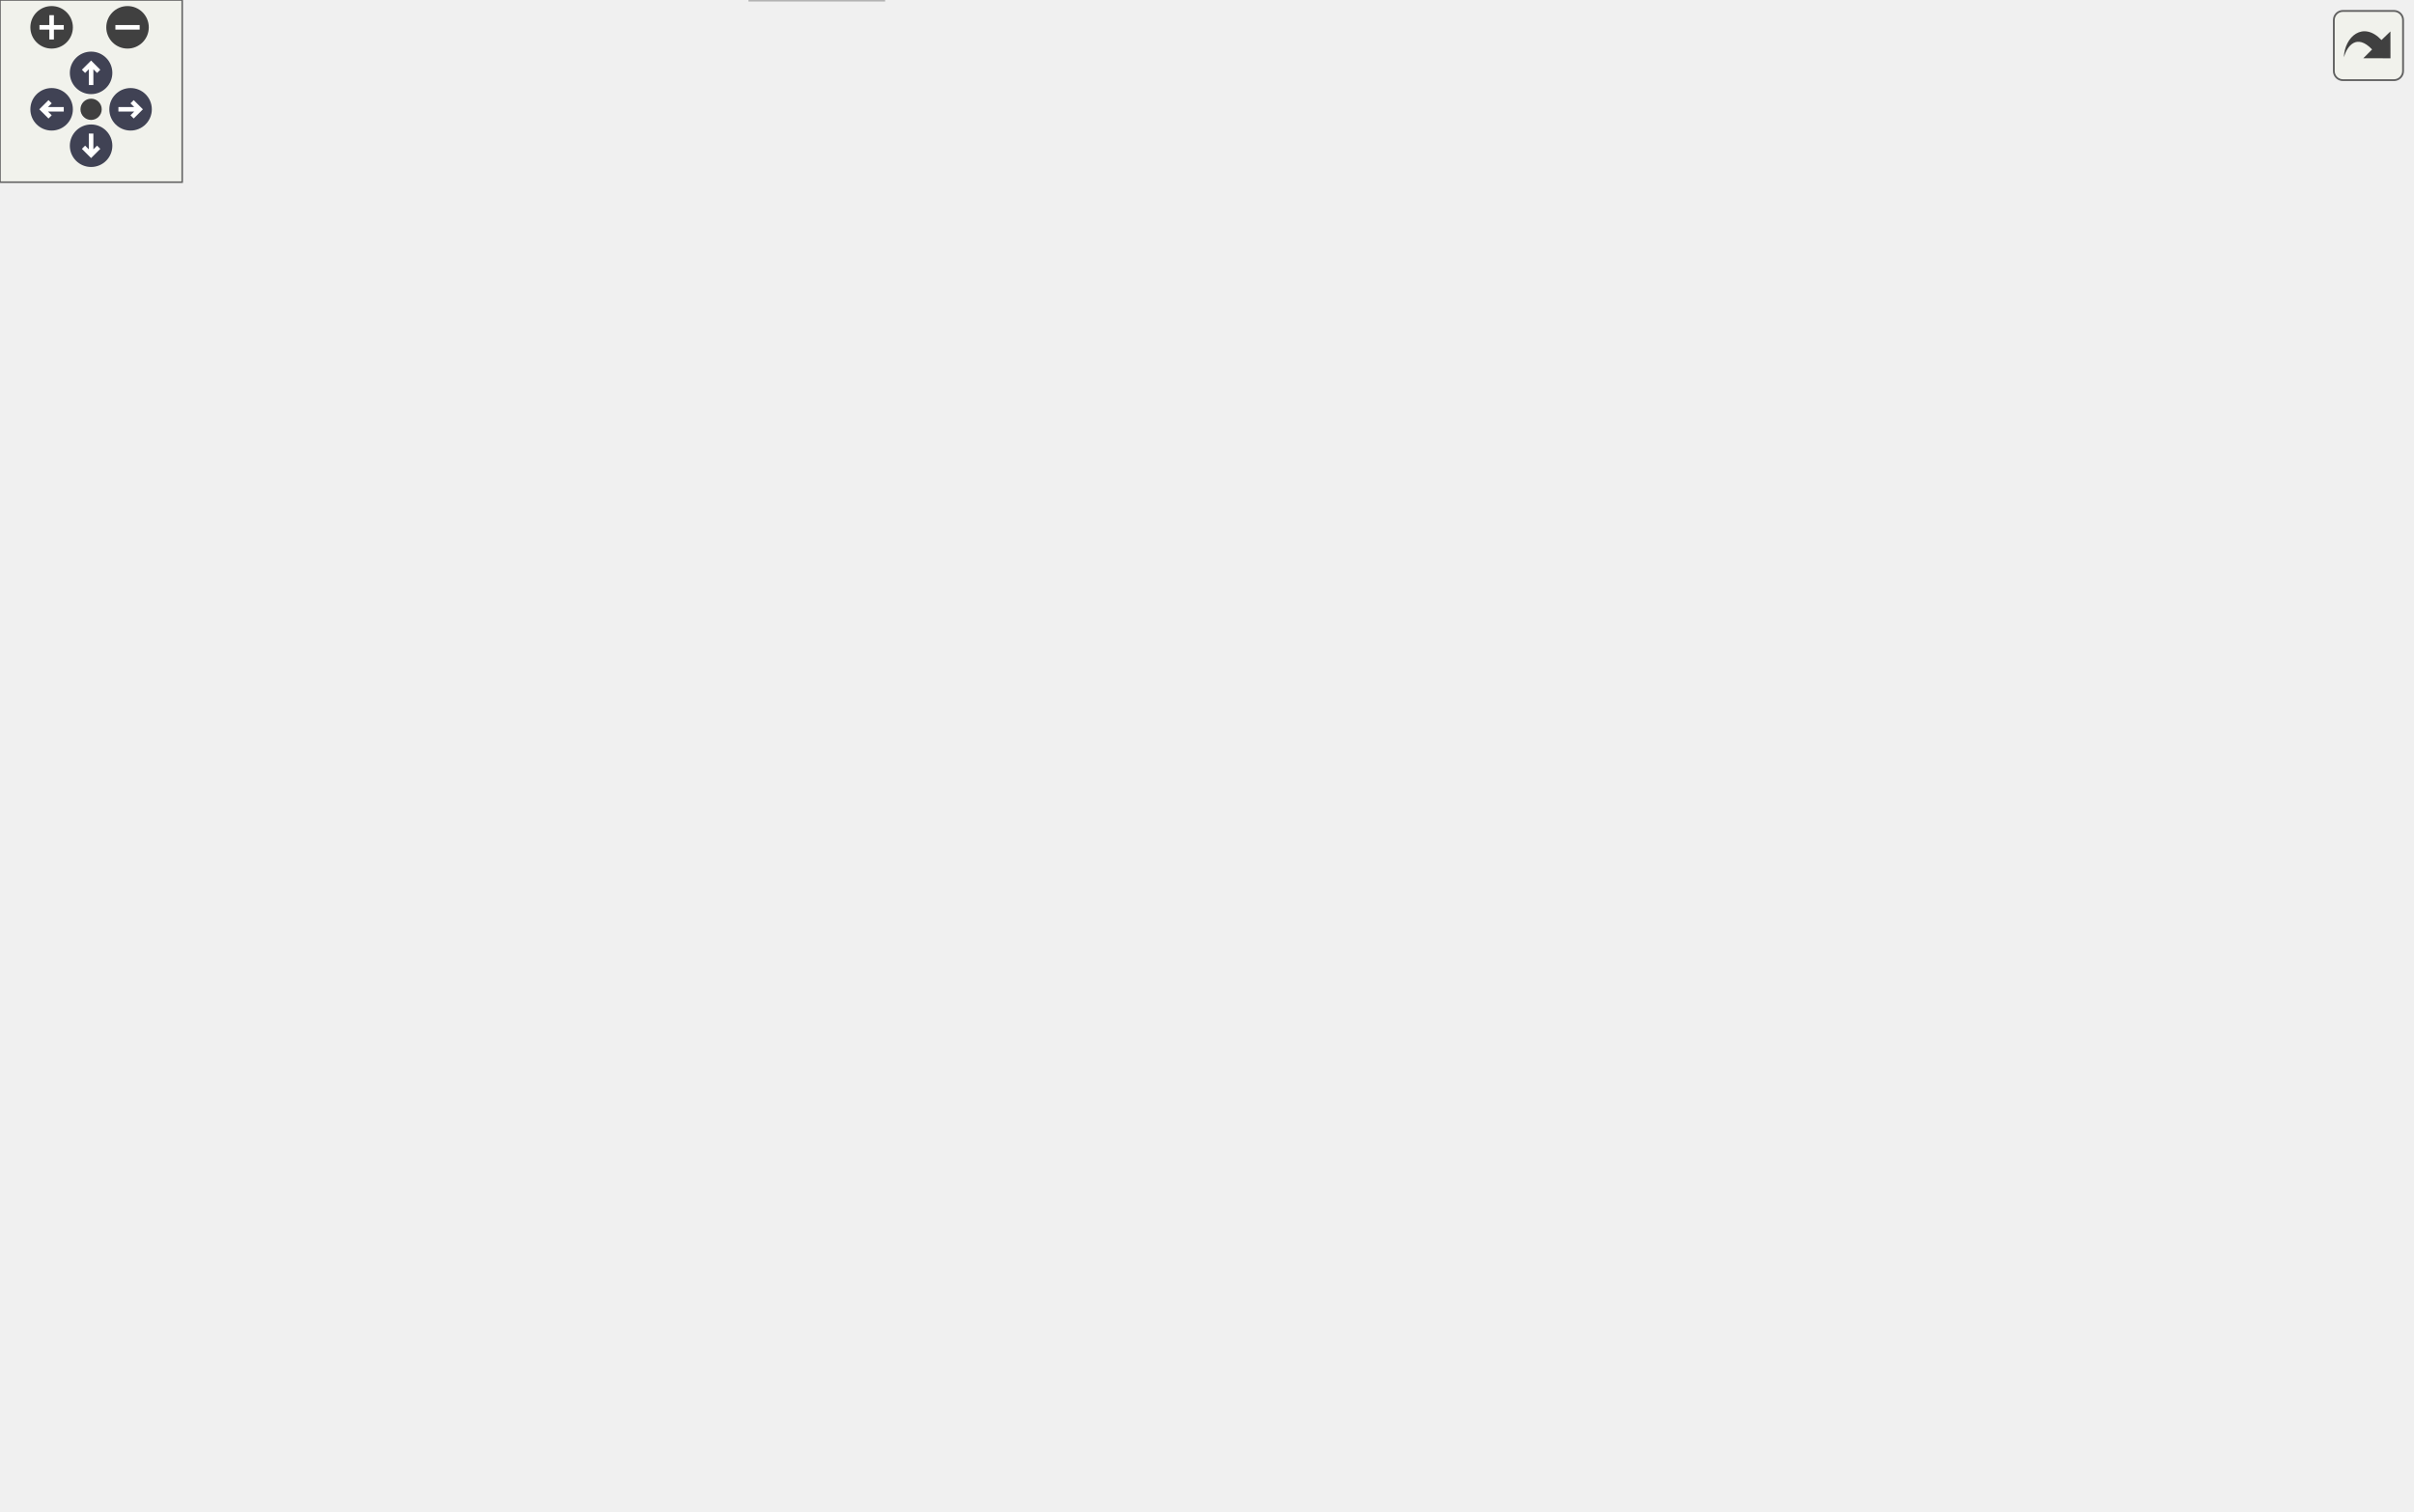
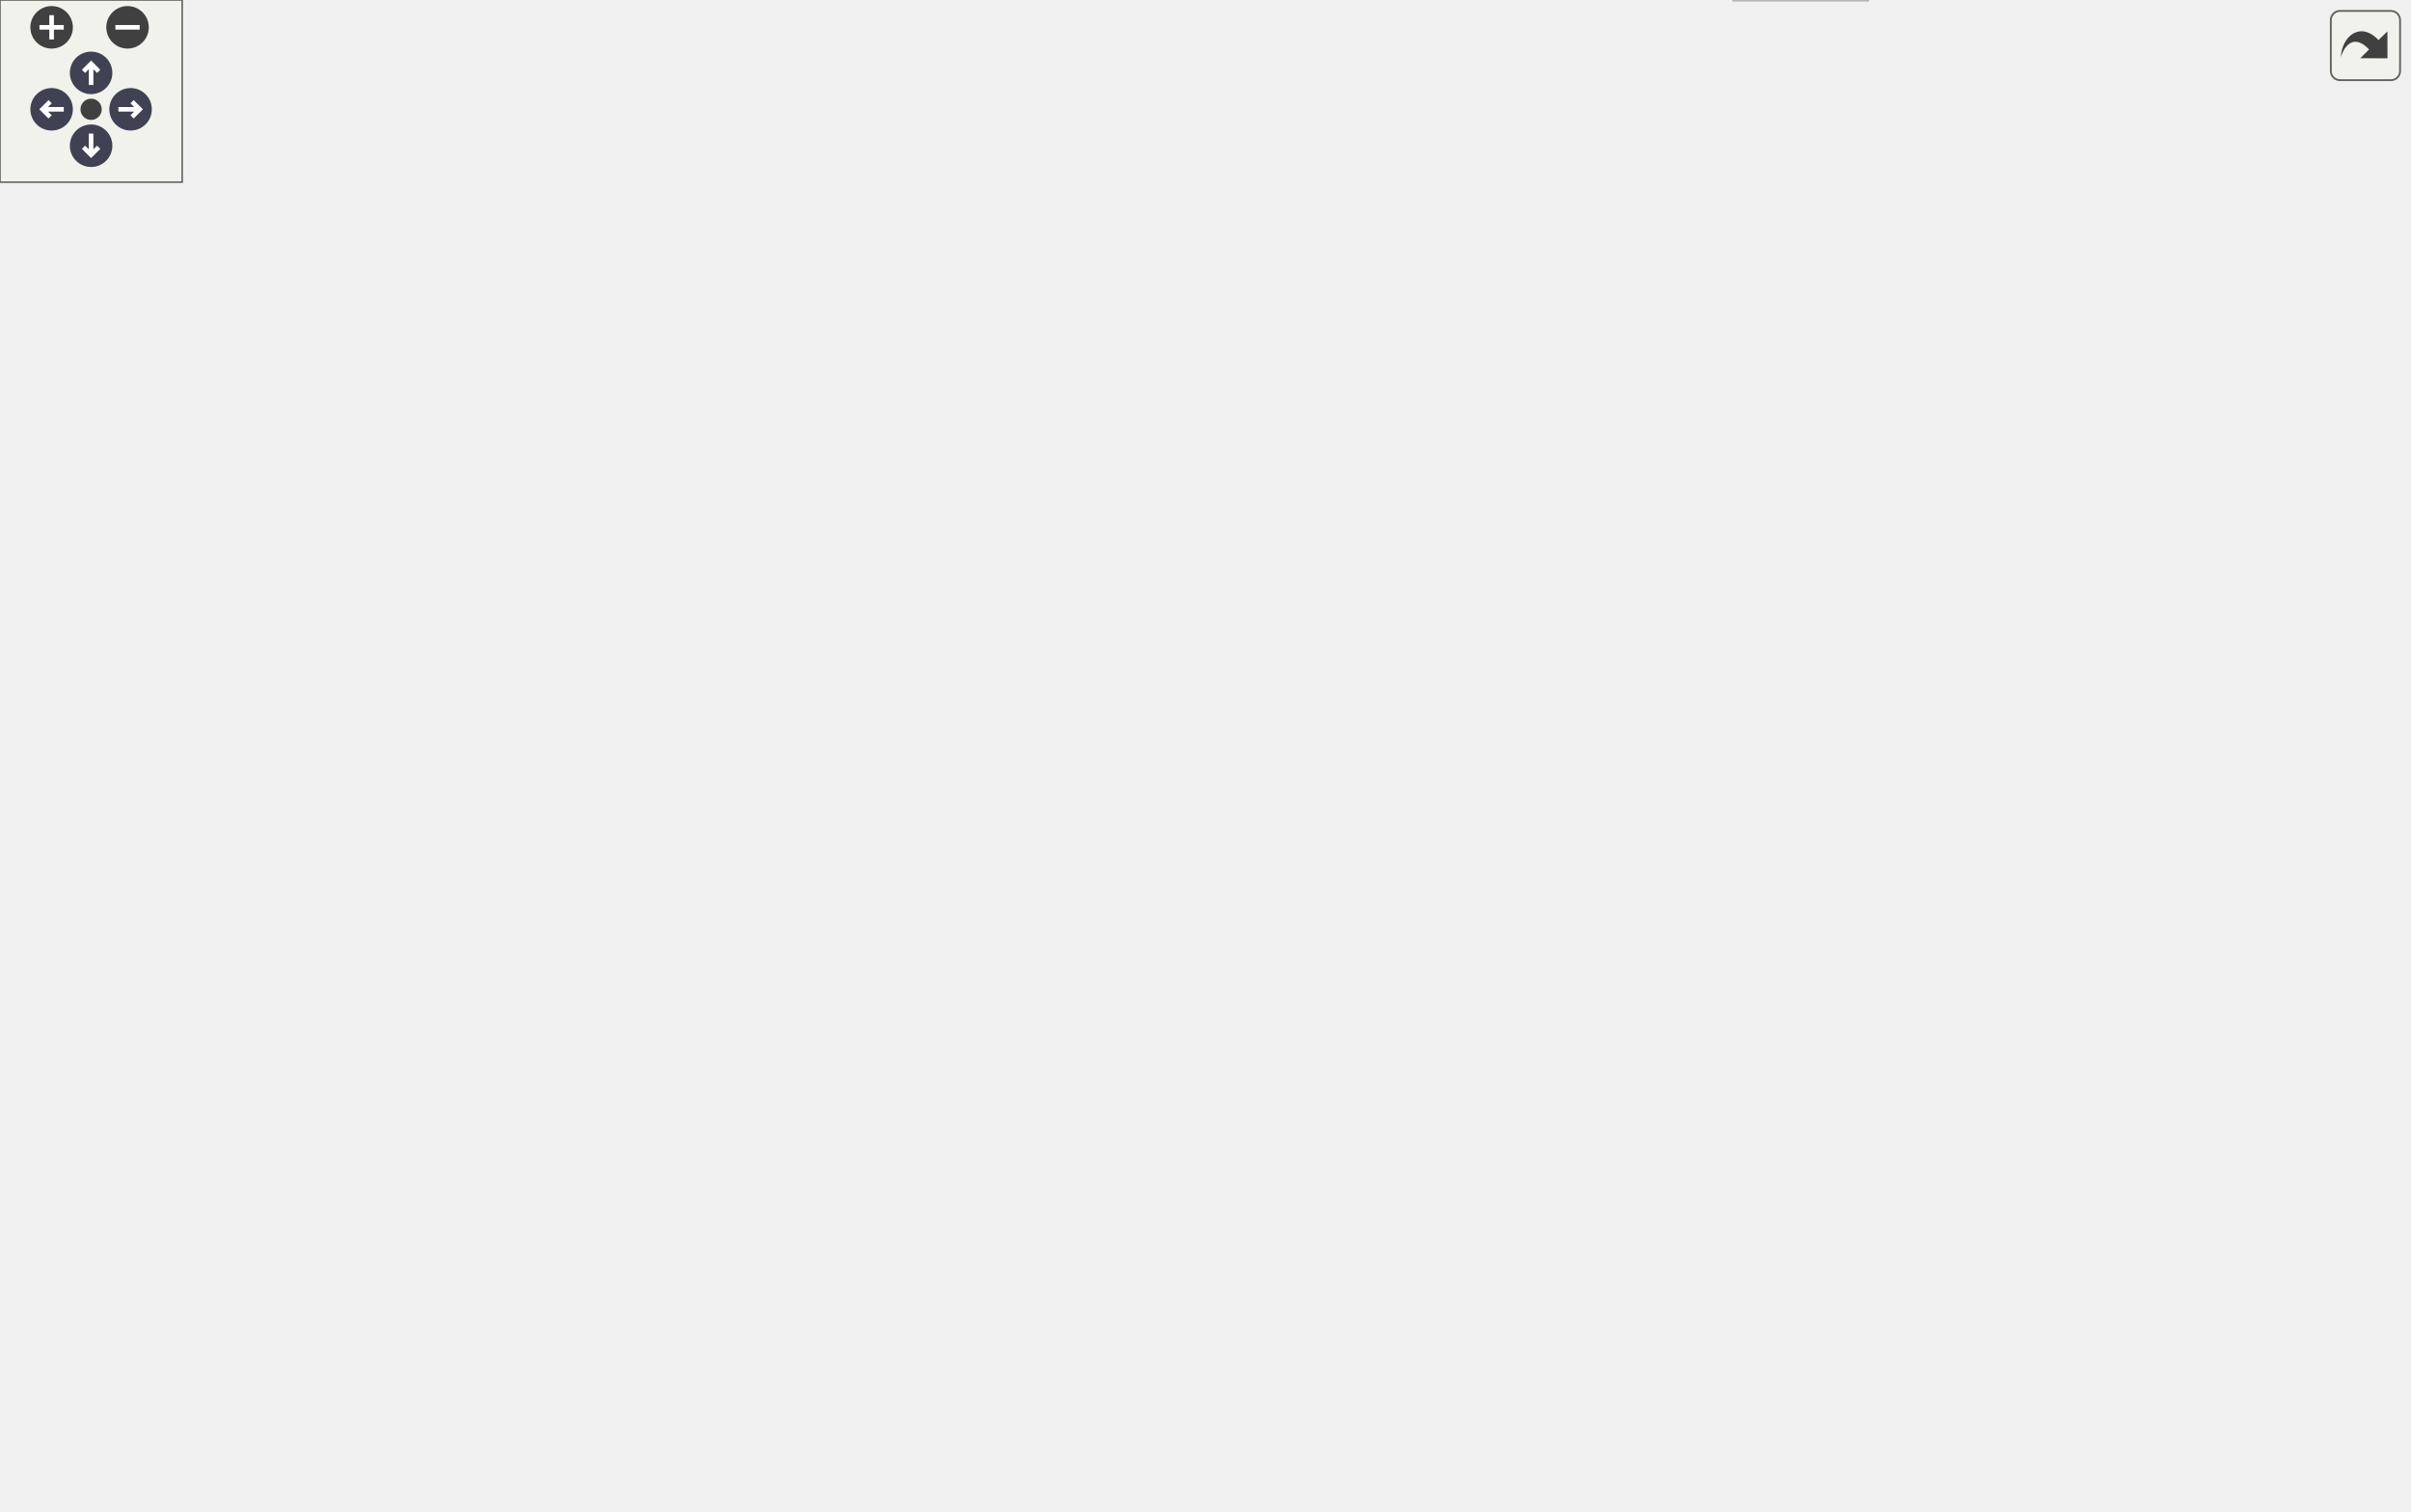
<svg xmlns="http://www.w3.org/2000/svg" xmlns:xlink="http://www.w3.org/1999/xlink" id="main" version="1.1" xml:space="preserve">
  <style type="text/css">
.node, .edge {opacity: 0.7;}
.node.selected, .edge.selected {opacity: 1;}
.edge:hover path { stroke: red; }
.edge:hover polygon { stroke: red; fill: red; }
</style>
  <defs>
    <circle id="rim" cx="0" cy="0" r="7" />
    <circle id="rim2" cx="0" cy="0" r="3.5" />
    <g id="zoomPlus">
      <use xlink:href="#rim" fill="#404040">
        <set attributeName="fill" to="#808080" begin="zoomplus.mouseover" end="zoomplus.mouseout" />
      </use>
      <path d="M-4,0h8M0,-4v8" fill="none" stroke="white" stroke-width="1.5" pointer-events="none" />
    </g>
    <g id="zoomMin">
      <use xlink:href="#rim" fill="#404040">
        <set attributeName="fill" to="#808080" begin="zoomminus.mouseover" end="zoomminus.mouseout" />
      </use>
      <path d="M-4,0h8" fill="none" stroke="white" stroke-width="1.5" pointer-events="none" />
    </g>
    <g id="arrowUp" transform="translate(30 24)">
      <use xlink:href="#rim" />
      <path pointer-events="none" fill="none" stroke="white" stroke-width="1.5" d="M0,-3.0v7 M-2.5,-0.5L0,-3.0L2.5,-0.5" />
    </g>
    <g id="arrowRight" transform="rotate(90) translate(36 -43)">
      <use xlink:href="#rim" />
      <path pointer-events="none" fill="none" stroke="white" stroke-width="1.5" d="M0,-3.0v7 M-2.5,-0.5L0,-3.0L2.5,-0.5" />
    </g>
    <g id="arrowDown" transform="rotate(180) translate(-30 -48)">
      <use xlink:href="#rim" />
      <path pointer-events="none" fill="none" stroke="white" stroke-width="1.5" d="M0,-3.0v7 M-2.5,-0.5L0,-3.0L2.5,-0.5" />
    </g>
    <g id="arrowLeft" transform="rotate(270) translate(-36 17)">
      <use xlink:href="#rim" />
      <path pointer-events="none" fill="none" stroke="white" stroke-width="1.5" d="M0,-3.0v7 M-2.5,-0.5L0,-3.0L2.5,-0.5" />
    </g>
    <g id="resetDef">
      <use xlink:href="#rim2" fill="#404040">
        <set attributeName="fill" to="#808080" begin="reset.mouseover" end="reset.mouseout" />
      </use>
    </g>
  </defs>
  <svg id="graph" class="graph">
    <g id="viewport">
      <g id="Node000001" class="node">
        <g id="a_Node000001">
          <a xlink:title="Module exports for non-domain-specific utility functions.">
-             <polygon fill="#999999" stroke="#666666" points="533.5,-437 430.5,-437 430.5,-407 533.5,-407 533.5,-437" />
-             <text text-anchor="start" x="438.5" y="-425" font-family="Helvetica,sans-Serif" font-size="10.00">include/helios/util</text>
-             <text text-anchor="middle" x="482" y="-414" font-family="Helvetica,sans-Serif" font-size="10.00">/_module.ixx</text>
+             <polygon fill="#999999" stroke="#666666" points="597.5,-437 494.5,-437 494.5,-407 597.5,-407 597.5,-437" />
+             <text text-anchor="start" x="502.5" y="-425" font-family="Helvetica,sans-Serif" font-size="10.00">include/helios/util</text>
+             <text text-anchor="middle" x="546" y="-414" font-family="Helvetica,sans-Serif" font-size="10.00">/_module.ixx</text>
          </a>
        </g>
      </g>
      <g id="Node000002" class="node">
        <g id="a_Node000002">
          <a xlink:href="helios_2util_2io_2__module_8ixx.html" target="_top" xlink:title="Module exports for IO utilities.">
-             <polygon fill="white" stroke="#666666" points="417.5,-371 340.5,-371 340.5,-352 417.5,-352 417.5,-371" />
-             <text text-anchor="middle" x="379" y="-359" font-family="Helvetica,sans-Serif" font-size="10.00">helios.util.io</text>
+             <polygon fill="white" stroke="#666666" points="584.5,-371 507.5,-371 507.5,-352 584.5,-352 584.5,-371" />
+             <text text-anchor="middle" x="546" y="-359" font-family="Helvetica,sans-Serif" font-size="10.00">helios.util.io</text>
          </a>
        </g>
      </g>
      <g id="edge1_Node000001_Node000002" class="edge">
        <g id="a_edge1_Node000001_Node000002">
          <a xlink:title=" ">
-             <path fill="none" stroke="#63b8ff" d="M457.33,-406.99C440.91,-397.66 419.45,-385.47 403.14,-376.21" />
-             <polygon fill="#63b8ff" stroke="#63b8ff" points="404.63,-373.03 394.21,-371.14 401.18,-379.12 404.63,-373.03" />
-           </a>
-         </g>
-       </g>
-       <g id="Node000015" class="node">
-         <g id="a_Node000015">
+             <path fill="none" stroke="#63b8ff" d="M546,-406.84C546,-399.21 546,-389.7 546,-381.45" />
+             <polygon fill="#63b8ff" stroke="#63b8ff" points="549.5,-381.27 546,-371.27 542.5,-381.27 549.5,-381.27" />
+           </a>
+         </g>
+       </g>
+       <g id="Node000014" class="node">
+         <g id="a_Node000014">
          <a xlink:href="helios_2util_2log_2__module_8ixx.html" target="_top" xlink:title="Module exports for logging.">
-             <polygon fill="white" stroke="#666666" points="541.5,-244.5 458.5,-244.5 458.5,-225.5 541.5,-225.5 541.5,-244.5" />
-             <text text-anchor="middle" x="500" y="-232.5" font-family="Helvetica,sans-Serif" font-size="10.00">helios.util.log</text>
-           </a>
-         </g>
-       </g>
-       <g id="edge24_Node000001_Node000015" class="edge">
-         <g id="a_edge24_Node000001_Node000015">
-           <a xlink:title=" ">
-             <path fill="none" stroke="#63b8ff" d="M483.38,-406.79C486.59,-373.81 494.55,-292.05 498.16,-254.9" />
-             <polygon fill="#63b8ff" stroke="#63b8ff" points="501.69,-254.82 499.17,-244.53 494.72,-254.14 501.69,-254.82" />
-           </a>
-         </g>
-       </g>
-       <g id="Node000017" class="node">
-         <g id="a_Node000017">
+             <polygon fill="white" stroke="#666666" points="341.5,-244.5 258.5,-244.5 258.5,-225.5 341.5,-225.5 341.5,-244.5" />
+             <text text-anchor="middle" x="300" y="-232.5" font-family="Helvetica,sans-Serif" font-size="10.00">helios.util.log</text>
+           </a>
+         </g>
+       </g>
+       <g id="edge23_Node000001_Node000014" class="edge">
+         <g id="a_edge23_Node000001_Node000014">
+           <a xlink:title=" ">
+             <path fill="none" stroke="#63b8ff" d="M527.11,-406.79C481.44,-372.45 365.48,-285.24 319.35,-250.55" />
+             <polygon fill="#63b8ff" stroke="#63b8ff" points="321.44,-247.74 311.34,-244.53 317.23,-253.34 321.44,-247.74" />
+           </a>
+         </g>
+       </g>
+       <g id="Node000016" class="node">
+         <g id="a_Node000016">
          <a xlink:href="Guid_8ixx.html" target="_top" xlink:title="Lightweight GUID (globally unique identifier) implementation.">
-             <polygon fill="white" stroke="#666666" points="600,-371 510,-371 510,-352 600,-352 600,-371" />
-             <text text-anchor="middle" x="555" y="-359" font-family="Helvetica,sans-Serif" font-size="10.00">helios.util.Guid</text>
-           </a>
-         </g>
-       </g>
-       <g id="edge32_Node000001_Node000017" class="edge">
-         <g id="a_edge32_Node000001_Node000017">
-           <a xlink:title=" ">
-             <path fill="none" stroke="#63b8ff" d="M499.67,-406.84C510.7,-398 524.89,-386.63 536.13,-377.62" />
-             <polygon fill="#63b8ff" stroke="#63b8ff" points="538.45,-380.25 544.06,-371.27 534.07,-374.79 538.45,-380.25" />
+             <polygon fill="white" stroke="#666666" points="734,-371 644,-371 644,-352 734,-352 734,-371" />
+             <text text-anchor="middle" x="689" y="-359" font-family="Helvetica,sans-Serif" font-size="10.00">helios.util.Guid</text>
+           </a>
+         </g>
+       </g>
+       <g id="edge30_Node000001_Node000016" class="edge">
+         <g id="a_edge30_Node000001_Node000016">
+           <a xlink:title=" ">
+             <path fill="none" stroke="#63b8ff" d="M580.25,-406.99C604.11,-397.23 635.65,-384.33 658.61,-374.93" />
+             <polygon fill="#63b8ff" stroke="#63b8ff" points="659.95,-378.17 667.88,-371.14 657.3,-371.69 659.95,-378.17" />
          </a>
        </g>
      </g>
      <g id="Node000003" class="node">
        <g id="a_Node000003">
          <a xlink:href="BasicStringFileReader_8ixx.html" target="_top" xlink:title="Basic file-to-string reader implementation.">
-             <polygon fill="white" stroke="#666666" points="351,-316 217,-316 217,-286 351,-286 351,-316" />
-             <text text-anchor="start" x="225" y="-304" font-family="Helvetica,sans-Serif" font-size="10.00">helios.util.io.BasicString</text>
-             <text text-anchor="middle" x="284" y="-293" font-family="Helvetica,sans-Serif" font-size="10.00">FileReader</text>
+             <polygon fill="white" stroke="#666666" points="646,-316 512,-316 512,-286 646,-286 646,-316" />
+             <text text-anchor="start" x="520" y="-304" font-family="Helvetica,sans-Serif" font-size="10.00">helios.util.io.BasicString</text>
+             <text text-anchor="middle" x="579" y="-293" font-family="Helvetica,sans-Serif" font-size="10.00">FileReader</text>
          </a>
        </g>
      </g>
      <g id="edge2_Node000002_Node000003" class="edge">
        <g id="a_edge2_Node000002_Node000003">
          <a xlink:title=" ">
-             <path fill="none" stroke="#63b8ff" d="M364.98,-351.87C352.09,-343.93 332.51,-331.87 315.83,-321.6" />
-             <polygon fill="#63b8ff" stroke="#63b8ff" points="317.27,-318.38 306.92,-316.11 313.6,-324.34 317.27,-318.38" />
+             <path fill="none" stroke="#63b8ff" d="M550.87,-351.87C554.85,-344.81 560.67,-334.5 565.98,-325.08" />
+             <polygon fill="#63b8ff" stroke="#63b8ff" points="569.17,-326.54 571.04,-316.11 563.08,-323.1 569.17,-326.54" />
          </a>
        </g>
      </g>
      <g id="Node000005" class="node">
        <g id="a_Node000005">
          <a xlink:href="StringFileReader_8ixx.html" target="_top" xlink:title="Abstract base class for reading file contents into a string.">
-             <polygon fill="white" stroke="#666666" points="423.5,-250 298.5,-250 298.5,-220 423.5,-220 423.5,-250" />
-             <text text-anchor="start" x="306.5" y="-238" font-family="Helvetica,sans-Serif" font-size="10.00">helios.util.io.StringFile</text>
-             <text text-anchor="middle" x="361" y="-227" font-family="Helvetica,sans-Serif" font-size="10.00">Reader</text>
-           </a>
-         </g>
-       </g>
-       <g id="edge23_Node000002_Node000005" class="edge">
-         <g id="a_edge23_Node000002_Node000005">
-           <a xlink:title=" ">
-             <path fill="none" stroke="#63b8ff" d="M377.76,-351.94C375.07,-333.32 368.59,-288.53 364.53,-260.39" />
-             <polygon fill="#63b8ff" stroke="#63b8ff" points="367.94,-259.56 363.05,-250.16 361.01,-260.56 367.94,-259.56" />
+             <polygon fill="white" stroke="#666666" points="594.5,-250 469.5,-250 469.5,-220 594.5,-220 594.5,-250" />
+             <text text-anchor="start" x="477.5" y="-238" font-family="Helvetica,sans-Serif" font-size="10.00">helios.util.io.StringFile</text>
+             <text text-anchor="middle" x="532" y="-227" font-family="Helvetica,sans-Serif" font-size="10.00">Reader</text>
+           </a>
+         </g>
+       </g>
+       <g id="edge22_Node000002_Node000005" class="edge">
+         <g id="a_edge22_Node000002_Node000005">
+           <a xlink:title=" ">
+             <path fill="none" stroke="#63b8ff" d="M533.51,-351.93C523.13,-343.99 509.12,-331.14 503,-316 495.32,-296.99 504.48,-275.09 514.49,-259.01" />
+             <polygon fill="#63b8ff" stroke="#63b8ff" points="517.68,-260.53 520.36,-250.28 511.88,-256.63 517.68,-260.53" />
          </a>
        </g>
      </g>
      <g id="Node000004" class="node">
        <g id="a_Node000004">
          <a xlink:title=" ">
-             <polygon fill="#e0e0e0" stroke="#999999" points="291,-19 247,-19 247,0 291,0 291,-19" />
-             <text text-anchor="middle" x="269" y="-7" font-family="Helvetica,sans-Serif" font-size="10.00">string</text>
+             <polygon fill="#e0e0e0" stroke="#999999" points="615,-19 571,-19 571,0 615,0 615,-19" />
+             <text text-anchor="middle" x="593" y="-7" font-family="Helvetica,sans-Serif" font-size="10.00">string</text>
          </a>
        </g>
      </g>
      <g id="edge3_Node000003_Node000004" class="edge">
        <g id="a_edge3_Node000003_Node000004">
          <a xlink:title=" ">
-             <path fill="none" stroke="#63b8ff" d="M216.7,-298.79C132.71,-293.3 0,-269.71 0,-175.5 0,-175.5 0,-175.5 0,-118.5 0,-71.34 42.32,-75.06 85,-55 135.16,-31.42 199.08,-19.6 236.87,-14.27" />
-             <polygon fill="#63b8ff" stroke="#63b8ff" points="237.35,-17.74 246.8,-12.94 236.42,-10.8 237.35,-17.74" />
+             <path fill="none" stroke="#63b8ff" d="M618.75,-285.94C680.64,-262.83 793,-215.37 793,-175.5 793,-175.5 793,-175.5 793,-118.5 793,-43.24 682.01,-20.18 625.39,-13.31" />
+             <polygon fill="#63b8ff" stroke="#63b8ff" points="625.49,-9.8 615.17,-12.17 624.72,-16.75 625.49,-9.8" />
          </a>
        </g>
      </g>
      <g id="edge4_Node000003_Node000005" class="edge">
        <g id="a_edge4_Node000003_Node000005">
          <a xlink:title=" ">
-             <path fill="none" stroke="#63b8ff" d="M301.09,-285.8C311.36,-277.26 324.6,-266.25 336.03,-256.75" />
-             <polygon fill="#63b8ff" stroke="#63b8ff" points="338.51,-259.25 343.96,-250.16 334.03,-253.86 338.51,-259.25" />
+             <path fill="none" stroke="#63b8ff" d="M568.57,-285.8C562.67,-277.76 555.15,-267.53 548.47,-258.43" />
+             <polygon fill="#63b8ff" stroke="#63b8ff" points="551.14,-256.15 542.4,-250.16 545.5,-260.3 551.14,-256.15" />
          </a>
        </g>
      </g>
      <g id="edge5_Node000005_Node000004" class="edge">
        <g id="a_edge5_Node000005_Node000004">
          <a xlink:title=" ">
-             <path fill="none" stroke="#63b8ff" d="M298.42,-230.21C232.14,-222.47 130.53,-199.11 82,-129 67.7,-108.34 87.52,-68.26 102,-55 139.17,-20.98 199.43,-12.44 236.5,-10.6" />
-             <polygon fill="#63b8ff" stroke="#63b8ff" points="236.88,-14.09 246.75,-10.23 236.63,-7.09 236.88,-14.09" />
+             <path fill="none" stroke="#63b8ff" d="M557.47,-219.97C574.04,-210.49 595.85,-197.31 614,-184 664.49,-146.98 688.75,-135.19 702,-74 703.79,-65.75 706.71,-62.01 702,-55 684.97,-29.65 650.69,-18.73 625.09,-14.04" />
+             <polygon fill="#63b8ff" stroke="#63b8ff" points="625.51,-10.56 615.08,-12.43 624.4,-17.47 625.51,-10.56" />
          </a>
        </g>
      </g>
      <g id="Node000006" class="node">
        <g id="a_Node000006">
          <a xlink:href="LogManager_8ixx.html" target="_top" xlink:title="Central manager for scoped loggers with configurable sinks.">
-             <polygon fill="white" stroke="#666666" points="434,-184 288,-184 288,-165 434,-165 434,-184" />
-             <text text-anchor="middle" x="361" y="-172" font-family="Helvetica,sans-Serif" font-size="10.00">helios.util.log.LogManager</text>
+             <polygon fill="white" stroke="#666666" points="605,-184 459,-184 459,-165 605,-165 605,-184" />
+             <text text-anchor="middle" x="532" y="-172" font-family="Helvetica,sans-Serif" font-size="10.00">helios.util.log.LogManager</text>
          </a>
        </g>
      </g>
      <g id="edge6_Node000005_Node000006" class="edge">
        <g id="a_edge6_Node000005_Node000006">
          <a xlink:title=" ">
-             <path fill="none" stroke="#63b8ff" d="M361,-219.84C361,-212.21 361,-202.7 361,-194.45" />
-             <polygon fill="#63b8ff" stroke="#63b8ff" points="364.5,-194.27 361,-184.27 357.5,-194.27 364.5,-194.27" />
+             <path fill="none" stroke="#63b8ff" d="M532,-219.84C532,-212.21 532,-202.7 532,-194.45" />
+             <polygon fill="#63b8ff" stroke="#63b8ff" points="535.5,-194.27 532,-184.27 528.5,-194.27 535.5,-194.27" />
          </a>
        </g>
      </g>
      <g id="Node000012" class="node">
        <g id="a_Node000012">
          <a xlink:href="Logger_8ixx.html" target="_top" xlink:title="Simple synchronous logger with configurable output sinks.">
-             <polygon fill="white" stroke="#666666" points="553.5,-129 434.5,-129 434.5,-110 553.5,-110 553.5,-129" />
-             <text text-anchor="middle" x="494" y="-117" font-family="Helvetica,sans-Serif" font-size="10.00">helios.util.log.Logger</text>
-           </a>
-         </g>
-       </g>
-       <g id="edge22_Node000005_Node000012" class="edge">
-         <g id="a_edge22_Node000005_Node000012">
-           <a xlink:title=" ">
-             <path fill="none" stroke="#63b8ff" d="M389.2,-219.98C405.82,-210.98 426.72,-198.31 443,-184 458.71,-170.2 473.29,-151.15 482.8,-137.53" />
-             <polygon fill="#63b8ff" stroke="#63b8ff" points="485.8,-139.33 488.53,-129.09 480.01,-135.4 485.8,-139.33" />
+             <polygon fill="white" stroke="#666666" points="359.5,-129 240.5,-129 240.5,-110 359.5,-110 359.5,-129" />
+             <text text-anchor="middle" x="300" y="-117" font-family="Helvetica,sans-Serif" font-size="10.00">helios.util.log.Logger</text>
+           </a>
+         </g>
+       </g>
+       <g id="edge21_Node000005_Node000012" class="edge">
+         <g id="a_edge21_Node000005_Node000012">
+           <a xlink:title=" ">
+             <path fill="none" stroke="#63b8ff" d="M503.09,-219.85C457.8,-197.7 370.79,-155.13 326.83,-133.63" />
+             <polygon fill="#63b8ff" stroke="#63b8ff" points="328.15,-130.38 317.63,-129.12 325.07,-136.66 328.15,-130.38" />
          </a>
        </g>
      </g>
      <g id="edge7_Node000006_Node000004" class="edge">
        <g id="a_edge7_Node000006_Node000004">
          <a xlink:title=" ">
-             <path fill="none" stroke="#63b8ff" d="M287.7,-171.51C217.67,-167.89 119.28,-157.68 95,-129 48.79,-74.42 174.89,-34.04 236.87,-18.05" />
-             <polygon fill="#63b8ff" stroke="#63b8ff" points="238.1,-21.35 246.94,-15.52 236.39,-14.56 238.1,-21.35" />
+             <path fill="none" stroke="#63b8ff" d="M575.95,-164.95C600.68,-158.39 630.93,-147.27 653,-129 674.96,-110.82 678.39,-101.47 686,-74 688.25,-65.86 690.5,-62.14 686,-55 672.72,-33.92 646.38,-22.6 625.11,-16.67" />
+             <polygon fill="#63b8ff" stroke="#63b8ff" points="625.71,-13.21 615.16,-14.17 624,-20 625.71,-13.21" />
          </a>
        </g>
      </g>
      <g id="Node000007" class="node">
        <g id="a_Node000007">
          <a xlink:title=" ">
-             <polygon fill="#e0e0e0" stroke="#999999" points="197.5,-129 104.5,-129 104.5,-110 197.5,-110 197.5,-129" />
-             <text text-anchor="middle" x="151" y="-117" font-family="Helvetica,sans-Serif" font-size="10.00">unordered_map</text>
+             <polygon fill="#e0e0e0" stroke="#999999" points="470.5,-129 377.5,-129 377.5,-110 470.5,-110 470.5,-129" />
+             <text text-anchor="middle" x="424" y="-117" font-family="Helvetica,sans-Serif" font-size="10.00">unordered_map</text>
          </a>
        </g>
      </g>
      <g id="edge8_Node000006_Node000007" class="edge">
        <g id="a_edge8_Node000006_Node000007">
          <a xlink:title=" ">
-             <path fill="none" stroke="#63b8ff" d="M327.26,-164.98C291.32,-155.91 234.28,-141.52 194.87,-131.57" />
-             <polygon fill="#63b8ff" stroke="#63b8ff" points="195.56,-128.14 185,-129.08 193.84,-134.92 195.56,-128.14" />
+             <path fill="none" stroke="#63b8ff" d="M514.65,-164.98C497.43,-156.54 470.8,-143.47 450.85,-133.68" />
+             <polygon fill="#63b8ff" stroke="#63b8ff" points="452.19,-130.43 441.67,-129.17 449.1,-136.72 452.19,-130.43" />
          </a>
        </g>
      </g>
      <g id="Node000008" class="node">
        <g id="a_Node000008">
          <a xlink:title=" ">
-             <polygon fill="#e0e0e0" stroke="#999999" points="302,-129 216,-129 216,-110 302,-110 302,-129" />
-             <text text-anchor="middle" x="259" y="-117" font-family="Helvetica,sans-Serif" font-size="10.00">unordered_set</text>
+             <polygon fill="#e0e0e0" stroke="#999999" points="575,-129 489,-129 489,-110 575,-110 575,-129" />
+             <text text-anchor="middle" x="532" y="-117" font-family="Helvetica,sans-Serif" font-size="10.00">unordered_set</text>
          </a>
        </g>
      </g>
      <g id="edge9_Node000006_Node000008" class="edge">
        <g id="a_edge9_Node000006_Node000008">
          <a xlink:title=" ">
-             <path fill="none" stroke="#63b8ff" d="M344.61,-164.98C328.43,-156.57 303.43,-143.59 284.62,-133.81" />
-             <polygon fill="#63b8ff" stroke="#63b8ff" points="286.17,-130.68 275.69,-129.17 282.95,-136.89 286.17,-130.68" />
+             <path fill="none" stroke="#63b8ff" d="M532,-164.75C532,-157.8 532,-147.85 532,-139.13" />
+             <polygon fill="#63b8ff" stroke="#63b8ff" points="535.5,-139.09 532,-129.09 528.5,-139.09 535.5,-139.09" />
          </a>
        </g>
      </g>
      <g id="Node000009" class="node">
        <g id="a_Node000009">
          <a xlink:title=" ">
-             <polygon fill="#e0e0e0" stroke="#999999" points="303,-74 245,-74 245,-55 303,-55 303,-74" />
-             <text text-anchor="middle" x="274" y="-62" font-family="Helvetica,sans-Serif" font-size="10.00">memory</text>
+             <polygon fill="#e0e0e0" stroke="#999999" points="483,-74 425,-74 425,-55 483,-55 483,-74" />
+             <text text-anchor="middle" x="454" y="-62" font-family="Helvetica,sans-Serif" font-size="10.00">memory</text>
          </a>
        </g>
      </g>
      <g id="edge10_Node000006_Node000009" class="edge">
        <g id="a_edge10_Node000006_Node000009">
          <a xlink:title=" ">
-             <path fill="none" stroke="#63b8ff" d="M354.28,-164.81C344.75,-152.53 326.71,-129.42 311,-110 303.49,-100.73 294.99,-90.48 288.03,-82.16" />
-             <polygon fill="#63b8ff" stroke="#63b8ff" points="290.55,-79.72 281.44,-74.31 285.19,-84.22 290.55,-79.72" />
+             <path fill="none" stroke="#63b8ff" d="M547.99,-164.95C568.19,-153.02 598.66,-130.52 584,-110 563.59,-81.44 523.69,-71.01 493.45,-67.3" />
+             <polygon fill="#63b8ff" stroke="#63b8ff" points="493.51,-63.79 483.21,-66.25 492.8,-70.76 493.51,-63.79" />
          </a>
        </g>
      </g>
      <g id="Node000010" class="node">
        <g id="a_Node000010">
          <a xlink:title=" ">
-             <polygon fill="#e0e0e0" stroke="#999999" points="369,-74 321,-74 321,-55 369,-55 369,-74" />
-             <text text-anchor="middle" x="345" y="-62" font-family="Helvetica,sans-Serif" font-size="10.00">mutex</text>
+             <polygon fill="#e0e0e0" stroke="#999999" points="591,-74 543,-74 543,-55 591,-55 591,-74" />
+             <text text-anchor="middle" x="567" y="-62" font-family="Helvetica,sans-Serif" font-size="10.00">mutex</text>
          </a>
        </g>
      </g>
      <g id="edge11_Node000006_Node000010" class="edge">
        <g id="a_edge11_Node000006_Node000010">
          <a xlink:title=" ">
-             <path fill="none" stroke="#63b8ff" d="M359.69,-164.66C357.1,-147.17 351.27,-107.8 347.78,-84.27" />
-             <polygon fill="#63b8ff" stroke="#63b8ff" points="351.21,-83.54 346.28,-74.16 344.29,-84.56 351.21,-83.54" />
+             <path fill="none" stroke="#63b8ff" d="M566.22,-164.93C584.71,-158.37 605.96,-147.24 617,-129 627.99,-110.84 608.54,-91.98 590.78,-79.57" />
+             <polygon fill="#63b8ff" stroke="#63b8ff" points="592.62,-76.6 582.34,-74.04 588.78,-82.45 592.62,-76.6" />
          </a>
        </g>
      </g>
      <g id="Node000011" class="node">
        <g id="a_Node000011">
          <a xlink:title=" ">
-             <polygon fill="#e0e0e0" stroke="#999999" points="434.5,-74 387.5,-74 387.5,-55 434.5,-55 434.5,-74" />
-             <text text-anchor="middle" x="411" y="-62" font-family="Helvetica,sans-Serif" font-size="10.00">vector</text>
+             <polygon fill="#e0e0e0" stroke="#999999" points="677.5,-74 630.5,-74 630.5,-55 677.5,-55 677.5,-74" />
+             <text text-anchor="middle" x="654" y="-62" font-family="Helvetica,sans-Serif" font-size="10.00">vector</text>
          </a>
        </g>
      </g>
      <g id="edge12_Node000006_Node000011" class="edge">
        <g id="a_edge12_Node000006_Node000011">
          <a xlink:title=" ">
-             <path fill="none" stroke="#63b8ff" d="M365.09,-164.66C373.3,-146.93 391.91,-106.73 402.75,-83.32" />
-             <polygon fill="#63b8ff" stroke="#63b8ff" points="405.97,-84.7 406.99,-74.16 399.61,-81.76 405.97,-84.7" />
+             <path fill="none" stroke="#63b8ff" d="M570.13,-164.86C591.26,-158.28 616.51,-147.15 633,-129 644.21,-116.66 649.46,-98.18 651.9,-84.33" />
+             <polygon fill="#63b8ff" stroke="#63b8ff" points="655.36,-84.82 653.31,-74.43 648.43,-83.83 655.36,-84.82" />
          </a>
        </g>
      </g>
      <g id="edge13_Node000006_Node000012" class="edge">
        <g id="a_edge13_Node000006_Node000012">
          <a xlink:title=" ">
-             <path fill="none" stroke="#63b8ff" d="M382.37,-164.98C404.15,-156.3 438.16,-142.75 462.92,-132.88" />
-             <polygon fill="#63b8ff" stroke="#63b8ff" points="464.25,-136.12 472.24,-129.17 461.66,-129.62 464.25,-136.12" />
-           </a>
-         </g>
-       </g>
-       <g id="Node000014" class="node">
-         <g id="a_Node000014">
-           <a xlink:href="LogSink_8ixx.html" target="_top" xlink:title="Abstract interface for log output destinations.">
-             <polygon fill="white" stroke="#666666" points="693,-74 569,-74 569,-55 693,-55 693,-74" />
-             <text text-anchor="middle" x="631" y="-62" font-family="Helvetica,sans-Serif" font-size="10.00">helios.util.log.LogSink</text>
-           </a>
-         </g>
-       </g>
-       <g id="edge21_Node000006_Node000014" class="edge">
-         <g id="a_edge21_Node000006_Node000014">
-           <a xlink:title=" ">
-             <path fill="none" stroke="#63b8ff" d="M434.34,-166.88C474.18,-160.99 523.27,-149.89 563,-129 585.23,-117.31 605.54,-96.4 618.06,-81.78" />
-             <polygon fill="#63b8ff" stroke="#63b8ff" points="620.81,-83.95 624.49,-74.01 615.42,-79.48 620.81,-83.95" />
-           </a>
-         </g>
-       </g>
-       <g id="edge15_Node000012_Node000004" class="edge">
-         <g id="a_edge15_Node000012_Node000004">
-           <a xlink:title=" ">
-             <path fill="none" stroke="#63b8ff" d="M489.36,-109.6C481.65,-95.73 464.87,-69.09 443,-55 399.1,-26.72 338.18,-16.4 301.29,-12.64" />
-             <polygon fill="#63b8ff" stroke="#63b8ff" points="301.38,-9.13 291.1,-11.71 300.74,-16.1 301.38,-9.13" />
-           </a>
-         </g>
-       </g>
-       <g id="edge17_Node000012_Node000009" class="edge">
-         <g id="a_edge17_Node000012_Node000009">
-           <a xlink:title=" ">
-             <path fill="none" stroke="#63b8ff" d="M458.65,-109.98C418.9,-100.41 354.53,-84.9 313.24,-74.95" />
-             <polygon fill="#63b8ff" stroke="#63b8ff" points="313.82,-71.49 303.28,-72.55 312.18,-78.3 313.82,-71.49" />
-           </a>
-         </g>
-       </g>
-       <g id="edge18_Node000012_Node000010" class="edge">
-         <g id="a_edge18_Node000012_Node000010">
-           <a xlink:title=" ">
-             <path fill="none" stroke="#63b8ff" d="M470.06,-109.98C445.44,-101.23 406.88,-87.51 379.08,-77.62" />
-             <polygon fill="#63b8ff" stroke="#63b8ff" points="379.97,-74.22 369.38,-74.17 377.62,-80.82 379.97,-74.22" />
-           </a>
-         </g>
-       </g>
-       <g id="edge16_Node000012_Node000011" class="edge">
-         <g id="a_edge16_Node000012_Node000011">
-           <a xlink:title=" ">
-             <path fill="none" stroke="#63b8ff" d="M480.66,-109.98C467.91,-101.84 448.45,-89.41 433.33,-79.76" />
-             <polygon fill="#63b8ff" stroke="#63b8ff" points="434.89,-76.6 424.58,-74.17 431.12,-82.5 434.89,-76.6" />
+             <path fill="none" stroke="#63b8ff" d="M494.73,-164.98C454.68,-155.84 390.93,-141.27 347.36,-131.32" />
+             <polygon fill="#63b8ff" stroke="#63b8ff" points="348.1,-127.9 337.57,-129.08 346.54,-134.72 348.1,-127.9" />
          </a>
        </g>
      </g>
      <g id="Node000013" class="node">
        <g id="a_Node000013">
-           <a xlink:title=" ">
-             <polygon fill="#e0e0e0" stroke="#999999" points="551,-74 491,-74 491,-55 551,-55 551,-74" />
-             <text text-anchor="middle" x="521" y="-62" font-family="Helvetica,sans-Serif" font-size="10.00">iostream</text>
-           </a>
-         </g>
-       </g>
-       <g id="edge14_Node000012_Node000013" class="edge">
-         <g id="a_edge14_Node000012_Node000013">
-           <a xlink:title=" ">
-             <path fill="none" stroke="#63b8ff" d="M498.46,-109.75C502.12,-102.57 507.41,-92.18 511.95,-83.27" />
-             <polygon fill="#63b8ff" stroke="#63b8ff" points="515.2,-84.59 516.62,-74.09 508.97,-81.41 515.2,-84.59" />
-           </a>
-         </g>
-       </g>
-       <g id="edge19_Node000012_Node000014" class="edge">
-         <g id="a_edge19_Node000012_Node000014">
-           <a xlink:title=" ">
-             <path fill="none" stroke="#63b8ff" d="M516.01,-109.98C538.45,-101.3 573.48,-87.75 598.99,-77.88" />
-             <polygon fill="#63b8ff" stroke="#63b8ff" points="600.52,-81.04 608.59,-74.17 598,-74.51 600.52,-81.04" />
-           </a>
-         </g>
-       </g>
-       <g id="edge20_Node000014_Node000004" class="edge">
-         <g id="a_edge20_Node000014_Node000004">
-           <a xlink:title=" ">
-             <path fill="none" stroke="#63b8ff" d="M572.84,-54.98C495.73,-43.69 362.29,-24.16 301.21,-15.22" />
-             <polygon fill="#63b8ff" stroke="#63b8ff" points="301.42,-11.71 291.02,-13.72 300.4,-18.64 301.42,-11.71" />
-           </a>
-         </g>
-       </g>
-       <g id="edge25_Node000015_Node000006" class="edge">
-         <g id="a_edge25_Node000015_Node000006">
-           <a xlink:title=" ">
-             <path fill="none" stroke="#63b8ff" d="M479.79,-225.49C456.32,-215.62 417.39,-199.23 390.54,-187.93" />
-             <polygon fill="#63b8ff" stroke="#63b8ff" points="391.81,-184.67 381.24,-184.02 389.1,-191.12 391.81,-184.67" />
-           </a>
-         </g>
-       </g>
-       <g id="edge26_Node000015_Node000012" class="edge">
-         <g id="a_edge26_Node000015_Node000012">
-           <a xlink:title=" ">
-             <path fill="none" stroke="#63b8ff" d="M499.55,-225.47C498.58,-207.23 496.3,-164.07 494.99,-139.14" />
-             <polygon fill="#63b8ff" stroke="#63b8ff" points="498.48,-138.93 494.46,-129.13 491.49,-139.3 498.48,-138.93" />
-           </a>
-         </g>
-       </g>
-       <g id="edge31_Node000015_Node000014" class="edge">
-         <g id="a_edge31_Node000015_Node000014">
-           <a xlink:title=" ">
-             <path fill="none" stroke="#63b8ff" d="M508.13,-225.35C524.44,-207.81 562,-166.53 590,-129 601.13,-114.08 612.51,-96.2 620.45,-83.22" />
-             <polygon fill="#63b8ff" stroke="#63b8ff" points="623.62,-84.75 625.79,-74.38 617.63,-81.13 623.62,-84.75" />
-           </a>
-         </g>
-       </g>
-       <g id="Node000016" class="node">
-         <g id="a_Node000016">
+           <a xlink:href="LogSink_8ixx.html" target="_top" xlink:title="Abstract interface for log output destinations.">
+             <polygon fill="white" stroke="#666666" points="274,-74 150,-74 150,-55 274,-55 274,-74" />
+             <text text-anchor="middle" x="212" y="-62" font-family="Helvetica,sans-Serif" font-size="10.00">helios.util.log.LogSink</text>
+           </a>
+         </g>
+       </g>
+       <g id="edge20_Node000006_Node000013" class="edge">
+         <g id="a_edge20_Node000006_Node000013">
+           <a xlink:title=" ">
+             <path fill="none" stroke="#63b8ff" d="M458.84,-171.51C380.87,-167.89 264.15,-157.69 231,-129 218.23,-117.95 213.86,-98.7 212.45,-84.28" />
+             <polygon fill="#63b8ff" stroke="#63b8ff" points="215.93,-83.79 211.85,-74.01 208.94,-84.19 215.93,-83.79" />
+           </a>
+         </g>
+       </g>
+       <g id="edge14_Node000012_Node000004" class="edge">
+         <g id="a_edge14_Node000012_Node000004">
+           <a xlink:title=" ">
+             <path fill="none" stroke="#63b8ff" d="M313.03,-109.92C333.95,-96.48 376.67,-70.42 416,-55 465,-35.79 524.93,-22.78 560.98,-16" />
+             <polygon fill="#63b8ff" stroke="#63b8ff" points="561.72,-19.43 570.92,-14.18 560.45,-12.54 561.72,-19.43" />
+           </a>
+         </g>
+       </g>
+       <g id="edge16_Node000012_Node000009" class="edge">
+         <g id="a_edge16_Node000012_Node000009">
+           <a xlink:title=" ">
+             <path fill="none" stroke="#63b8ff" d="M324.74,-109.98C350.37,-101.16 390.63,-87.31 419.41,-77.41" />
+             <polygon fill="#63b8ff" stroke="#63b8ff" points="420.75,-80.65 429.06,-74.08 418.47,-74.03 420.75,-80.65" />
+           </a>
+         </g>
+       </g>
+       <g id="edge17_Node000012_Node000010" class="edge">
+         <g id="a_edge17_Node000012_Node000010">
+           <a xlink:title=" ">
+             <path fill="none" stroke="#63b8ff" d="M342.9,-109.98C395.77,-99.49 484.55,-81.87 532.97,-72.25" />
+             <polygon fill="#63b8ff" stroke="#63b8ff" points="533.82,-75.65 542.95,-70.27 532.46,-68.79 533.82,-75.65" />
+           </a>
+         </g>
+       </g>
+       <g id="edge15_Node000012_Node000011" class="edge">
+         <g id="a_edge15_Node000012_Node000011">
+           <a xlink:title=" ">
+             <path fill="none" stroke="#63b8ff" d="M358.38,-110C418.85,-101.15 516.07,-86.83 600,-74 606.53,-73 613.49,-71.92 620.18,-70.87" />
+             <polygon fill="#63b8ff" stroke="#63b8ff" points="621.02,-74.28 630.35,-69.27 619.93,-67.37 621.02,-74.28" />
+           </a>
+         </g>
+       </g>
+       <g id="edge18_Node000012_Node000013" class="edge">
+         <g id="a_edge18_Node000012_Node000013">
+           <a xlink:title=" ">
+             <path fill="none" stroke="#63b8ff" d="M285.86,-109.98C272.21,-101.77 251.31,-89.18 235.22,-79.49" />
+             <polygon fill="#63b8ff" stroke="#63b8ff" points="236.77,-76.33 226.4,-74.17 233.16,-82.33 236.77,-76.33" />
+           </a>
+         </g>
+       </g>
+       <g id="edge19_Node000013_Node000004" class="edge">
+         <g id="a_edge19_Node000013_Node000004">
+           <a xlink:title=" ">
+             <path fill="none" stroke="#63b8ff" d="M273.21,-54.98C354.94,-43.62 496.78,-23.89 560.43,-15.03" />
+             <polygon fill="#63b8ff" stroke="#63b8ff" points="561.25,-18.45 570.67,-13.61 560.28,-11.52 561.25,-18.45" />
+           </a>
+         </g>
+       </g>
+       <g id="edge24_Node000014_Node000006" class="edge">
+         <g id="a_edge24_Node000014_Node000006">
+           <a xlink:title=" ">
+             <path fill="none" stroke="#63b8ff" d="M333.73,-225.49C374.63,-215.18 443.62,-197.78 488.48,-186.47" />
+             <polygon fill="#63b8ff" stroke="#63b8ff" points="489.38,-189.86 498.22,-184.02 487.67,-183.07 489.38,-189.86" />
+           </a>
+         </g>
+       </g>
+       <g id="edge25_Node000014_Node000012" class="edge">
+         <g id="a_edge25_Node000014_Node000012">
+           <a xlink:title=" ">
+             <path fill="none" stroke="#63b8ff" d="M300,-225.47C300,-207.23 300,-164.07 300,-139.14" />
+             <polygon fill="#63b8ff" stroke="#63b8ff" points="303.5,-139.13 300,-129.13 296.5,-139.13 303.5,-139.13" />
+           </a>
+         </g>
+       </g>
+       <g id="edge29_Node000014_Node000013" class="edge">
+         <g id="a_edge29_Node000014_Node000013">
+           <a xlink:title=" ">
+             <path fill="none" stroke="#63b8ff" d="M289.72,-225.48C270.83,-209.1 231.03,-171.08 215,-129 209.53,-114.64 209.12,-97.12 209.89,-84.12" />
+             <polygon fill="#63b8ff" stroke="#63b8ff" points="213.39,-84.32 210.77,-74.06 206.41,-83.72 213.39,-84.32" />
+           </a>
+         </g>
+       </g>
+       <g id="Node000015" class="node">
+         <g id="a_Node000015">
          <a xlink:href="ConsoleSink_8ixx.html" target="_top" xlink:title="Log sink that writes to stdout.">
-             <polygon fill="white" stroke="#666666" points="794,-129 648,-129 648,-110 794,-110 794,-129" />
-             <text text-anchor="middle" x="721" y="-117" font-family="Helvetica,sans-Serif" font-size="10.00">helios.util.log.ConsoleSink</text>
-           </a>
-         </g>
-       </g>
-       <g id="edge27_Node000015_Node000016" class="edge">
-         <g id="a_edge27_Node000015_Node000016">
-           <a xlink:title=" ">
-             <path fill="none" stroke="#63b8ff" d="M529.75,-225.48C557.59,-216.91 599.89,-202.36 634,-184 659.66,-170.19 686.32,-149.66 703.25,-135.71" />
-             <polygon fill="#63b8ff" stroke="#63b8ff" points="705.74,-138.19 711.16,-129.09 701.25,-132.82 705.74,-138.19" />
-           </a>
-         </g>
-       </g>
-       <g id="edge29_Node000016_Node000004" class="edge">
-         <g id="a_edge29_Node000016_Node000004">
-           <a xlink:title=" ">
-             <path fill="none" stroke="#63b8ff" d="M721.21,-109.91C721.05,-95.98 718.49,-68.64 702,-55 671.27,-29.57 396.75,-15.82 301.43,-11.78" />
-             <polygon fill="#63b8ff" stroke="#63b8ff" points="301.37,-8.27 291.23,-11.36 301.08,-15.27 301.37,-8.27" />
-           </a>
-         </g>
-       </g>
-       <g id="edge28_Node000016_Node000013" class="edge">
-         <g id="a_edge28_Node000016_Node000013">
-           <a xlink:title=" ">
-             <path fill="none" stroke="#63b8ff" d="M688.87,-109.98C654.15,-100.78 598.76,-86.11 561.18,-76.15" />
-             <polygon fill="#63b8ff" stroke="#63b8ff" points="561.65,-72.65 551.09,-73.47 559.86,-79.42 561.65,-72.65" />
-           </a>
-         </g>
-       </g>
-       <g id="edge30_Node000016_Node000014" class="edge">
-         <g id="a_edge30_Node000016_Node000014">
-           <a xlink:title=" ">
-             <path fill="none" stroke="#63b8ff" d="M706.54,-109.98C692.58,-101.77 671.21,-89.18 654.75,-79.49" />
-             <polygon fill="#63b8ff" stroke="#63b8ff" points="656.12,-76.23 645.72,-74.17 652.56,-82.26 656.12,-76.23" />
+             <polygon fill="white" stroke="#666666" points="146,-129 0,-129 0,-110 146,-110 146,-129" />
+             <text text-anchor="middle" x="73" y="-117" font-family="Helvetica,sans-Serif" font-size="10.00">helios.util.log.ConsoleSink</text>
+           </a>
+         </g>
+       </g>
+       <g id="edge26_Node000014_Node000015" class="edge">
+         <g id="a_edge26_Node000014_Node000015">
+           <a xlink:title=" ">
+             <path fill="none" stroke="#63b8ff" d="M268.05,-225.45C238.94,-217 195.24,-202.65 160,-184 134.24,-170.37 107.61,-149.8 90.71,-135.8" />
+             <polygon fill="#63b8ff" stroke="#63b8ff" points="92.71,-132.91 82.81,-129.14 88.2,-138.26 92.71,-132.91" />
+           </a>
+         </g>
+       </g>
+       <g id="edge27_Node000015_Node000004" class="edge">
+         <g id="a_edge27_Node000015_Node000004">
+           <a xlink:title=" ">
+             <path fill="none" stroke="#63b8ff" d="M79.33,-109.63C90.13,-95.29 113.62,-67.38 141,-55 216.17,-21.01 470.43,-12.85 560.8,-11.01" />
+             <polygon fill="#63b8ff" stroke="#63b8ff" points="561.05,-14.51 570.98,-10.81 560.92,-7.51 561.05,-14.51" />
+           </a>
+         </g>
+       </g>
+       <g id="edge28_Node000015_Node000013" class="edge">
+         <g id="a_edge28_Node000015_Node000013">
+           <a xlink:title=" ">
+             <path fill="none" stroke="#63b8ff" d="M95.33,-109.98C118.2,-101.27 153.96,-87.63 179.86,-77.75" />
+             <polygon fill="#63b8ff" stroke="#63b8ff" points="181.16,-81 189.26,-74.17 178.67,-74.46 181.16,-81" />
+           </a>
+         </g>
+       </g>
+       <g id="Node000017" class="node">
+         <g id="a_Node000017">
+           <a xlink:title=" ">
+             <polygon fill="#e0e0e0" stroke="#999999" points="782,-310.5 732,-310.5 732,-291.5 782,-291.5 782,-310.5" />
+             <text text-anchor="middle" x="757" y="-298.5" font-family="Helvetica,sans-Serif" font-size="10.00">atomic</text>
+           </a>
+         </g>
+       </g>
+       <g id="edge31_Node000016_Node000017" class="edge">
+         <g id="a_edge31_Node000016_Node000017">
+           <a xlink:title=" ">
+             <path fill="none" stroke="#63b8ff" d="M699.03,-351.87C709.58,-342.8 726.39,-328.34 739.19,-317.32" />
+             <polygon fill="#63b8ff" stroke="#63b8ff" points="741.63,-319.84 746.93,-310.67 737.06,-314.54 741.63,-319.84" />
          </a>
        </g>
      </g>
      <g id="Node000018" class="node">
        <g id="a_Node000018">
          <a xlink:title=" ">
-             <polygon fill="#e0e0e0" stroke="#999999" points="570,-310.5 520,-310.5 520,-291.5 570,-291.5 570,-310.5" />
-             <text text-anchor="middle" x="545" y="-298.5" font-family="Helvetica,sans-Serif" font-size="10.00">atomic</text>
-           </a>
-         </g>
-       </g>
-       <g id="edge33_Node000017_Node000018" class="edge">
-         <g id="a_edge33_Node000017_Node000018">
-           <a xlink:title=" ">
-             <path fill="none" stroke="#63b8ff" d="M553.52,-351.87C552.12,-343.66 549.96,-331.04 548.17,-320.55" />
-             <polygon fill="#63b8ff" stroke="#63b8ff" points="551.62,-319.93 546.48,-310.67 544.72,-321.11 551.62,-319.93" />
-           </a>
-         </g>
-       </g>
-       <g id="Node000019" class="node">
-         <g id="a_Node000019">
-           <a xlink:title=" ">
-             <polygon fill="#e0e0e0" stroke="#999999" points="638,-310.5 588,-310.5 588,-291.5 638,-291.5 638,-310.5" />
-             <text text-anchor="middle" x="613" y="-298.5" font-family="Helvetica,sans-Serif" font-size="10.00">cstdint</text>
-           </a>
-         </g>
-       </g>
-       <g id="edge34_Node000017_Node000019" class="edge">
-         <g id="a_edge34_Node000017_Node000019">
-           <a xlink:title=" ">
-             <path fill="none" stroke="#63b8ff" d="M563.56,-351.87C572.38,-342.97 586.34,-328.89 597.18,-317.95" />
-             <polygon fill="#63b8ff" stroke="#63b8ff" points="599.85,-320.23 604.41,-310.67 594.88,-315.3 599.85,-320.23" />
+             <polygon fill="#e0e0e0" stroke="#999999" points="714,-310.5 664,-310.5 664,-291.5 714,-291.5 714,-310.5" />
+             <text text-anchor="middle" x="689" y="-298.5" font-family="Helvetica,sans-Serif" font-size="10.00">cstdint</text>
+           </a>
+         </g>
+       </g>
+       <g id="edge32_Node000016_Node000018" class="edge">
+         <g id="a_edge32_Node000016_Node000018">
+           <a xlink:title=" ">
+             <path fill="none" stroke="#63b8ff" d="M689,-351.87C689,-343.75 689,-331.31 689,-320.89" />
+             <polygon fill="#63b8ff" stroke="#63b8ff" points="692.5,-320.67 689,-310.67 685.5,-320.67 692.5,-320.67" />
          </a>
        </g>
      </g>
    </g>
  </svg>
  <g id="navigator" transform="translate(0 0)" fill="#404254">
    <rect fill="#f2f5e9" fill-opacity="0.5" stroke="#606060" stroke-width=".5" x="0" y="0" width="60" height="60" />
    <use id="zoomplus" xlink:href="#zoomPlus" x="17" y="9" />
    <use id="zoomminus" xlink:href="#zoomMin" x="42" y="9" />
    <use id="reset" xlink:href="#resetDef" x="30" y="36" />
    <use id="arrowup" xlink:href="#arrowUp" x="0" y="0" />
    <use id="arrowright" xlink:href="#arrowRight" x="0" y="0" />
    <use id="arrowdown" xlink:href="#arrowDown" x="0" y="0" />
    <use id="arrowleft" xlink:href="#arrowLeft" x="0" y="0" />
  </g>
  <svg viewBox="0 0 15 15" width="100%" height="30px" preserveAspectRatio="xMaxYMin meet">
    <g id="arrow_out" transform="scale(0.3 0.3)">
      <a xlink:href="helios_2util_2__module_8ixx__incl_org.svg" target="_base">
        <rect id="button" ry="5" rx="5" y="6" x="6" height="38" width="38" fill="#f2f5e9" fill-opacity="0.5" stroke="#606060" stroke-width="1.0" />
        <path id="arrow" d="M 11.5,31.437 C 11.94,20.098 22.043,11.323 32.159,21.979 L 37.069,17.246 C 37.069,17.246 37.088,32 37.088,32 L 22.16,31.978 C 22.16,31.978 26.998,27.14 26.998,27.14 C 18.529,18.264 13.292,25.23 11.5,31.437 z" style="fill:#404040;" />
      </a>
    </g>
  </svg>
  <style type="text/css">

[data-mouse-over-selected='false'] { opacity: 0.7; }
[data-mouse-over-selected='true']  { opacity: 1.0; }

</style>
</svg>
